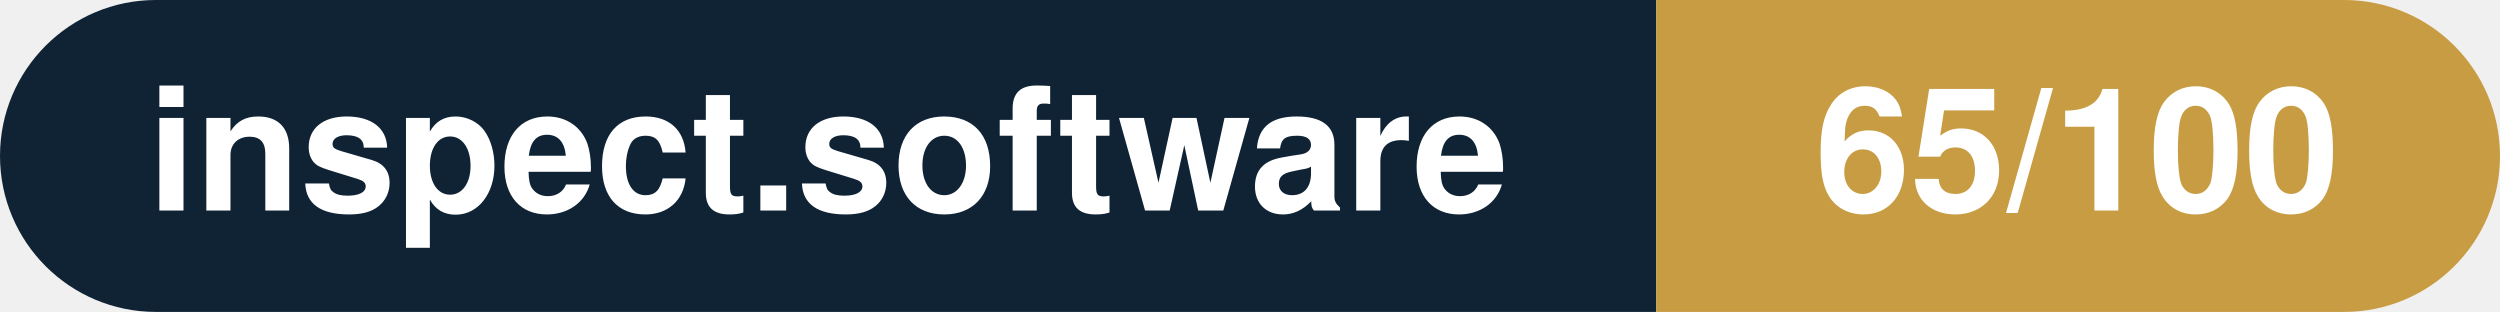
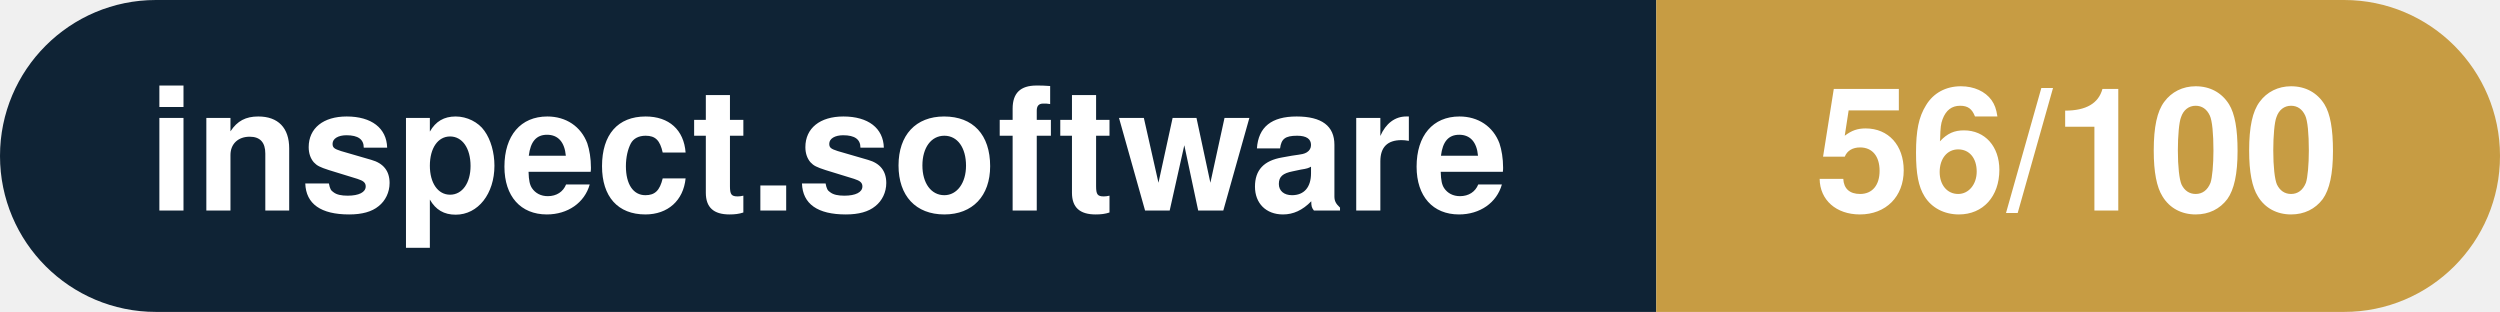
- <svg xmlns="http://www.w3.org/2000/svg" width="160.3" height="20" viewBox="0 0 160.3 20" role="img" aria-label="inspect.software: 65/100">
+ <svg xmlns="http://www.w3.org/2000/svg" width="160.3" height="20" viewBox="0 0 160.3 20" role="img" aria-label="inspect.software: 56/100">
  <clipPath id="rnd">
    <rect width="160.3" height="20" rx="10.0" fill="#fff" />
  </clipPath>
  <g clip-path="url(#rnd)">
    <rect width="106.2" height="20" fill="#0f2335" />
    <rect x="106.2" width="54.1" height="20" fill="#c79c43" />
  </g>
  <g fill="#fff" text-anchor="middle" font-family="Helvetica Neue,Helvetica,Arial,sans-serif" font-size="11">
    <text x="53.1" y="13.5" font-weight="600">inspect.software</text>
-     <text x="133.2" y="13.5" font-weight="700">65/100</text>
+     <text x="133.2" y="13.5" font-weight="700">56/100</text>
  </g>
</svg>
